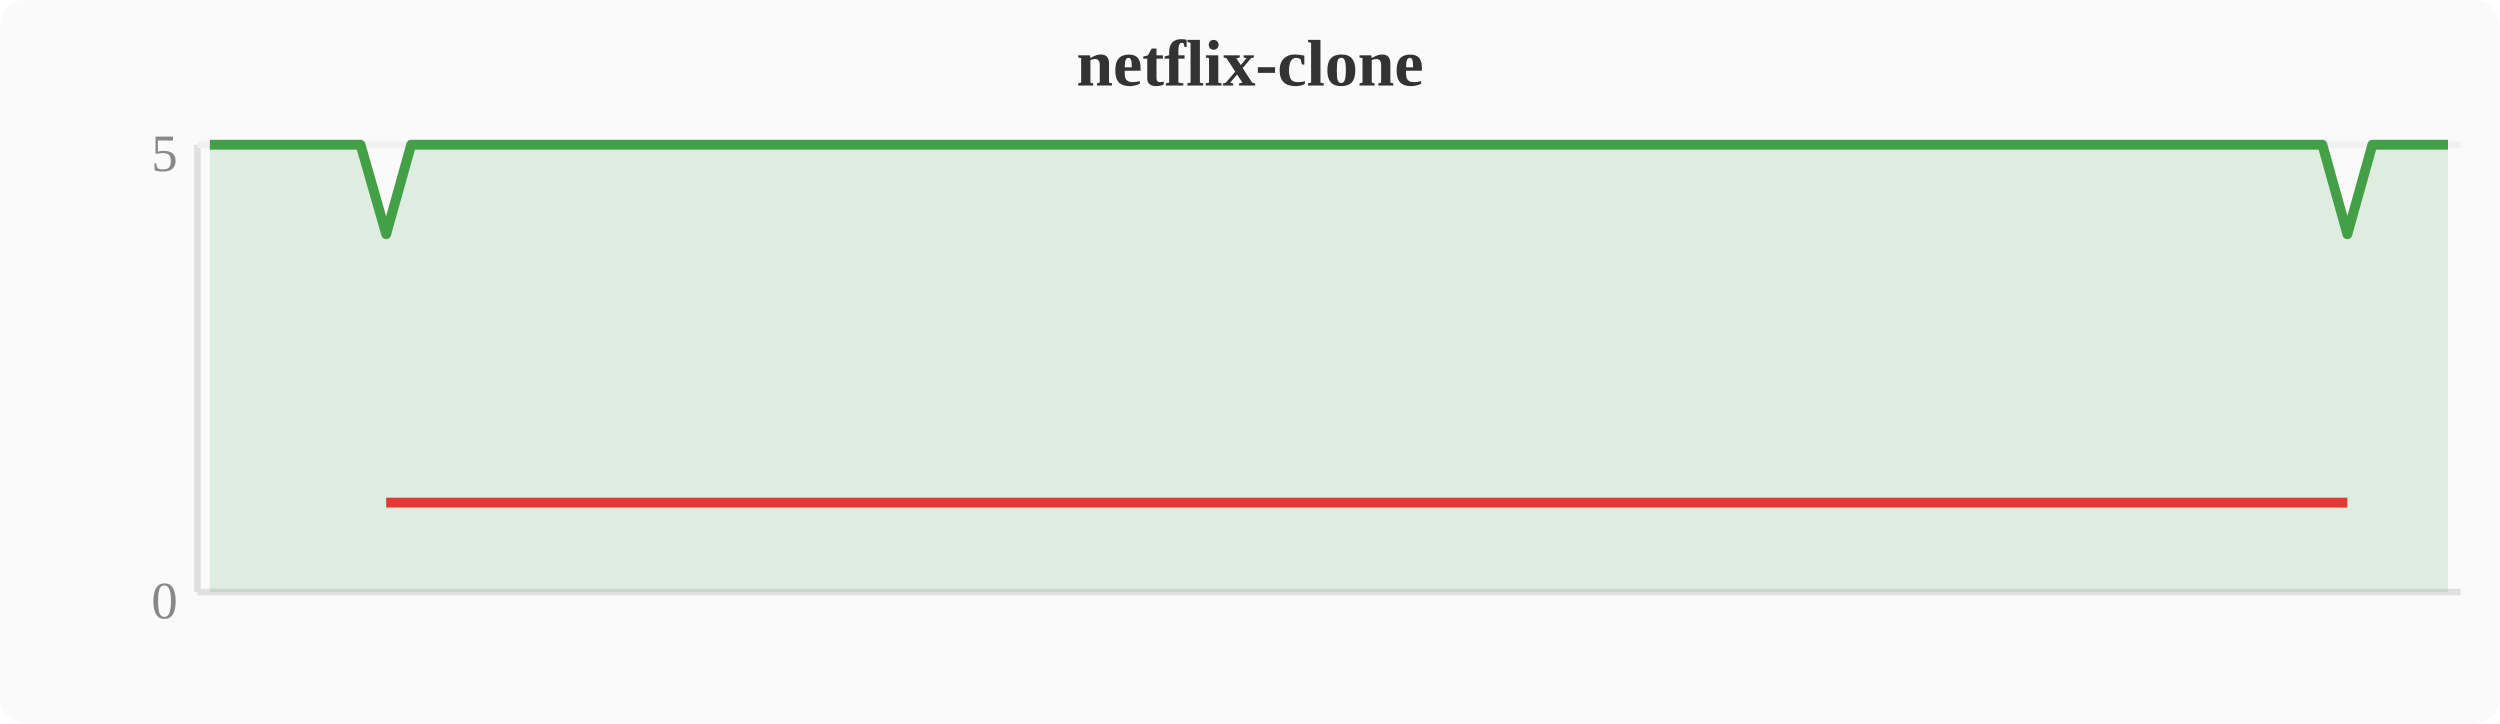
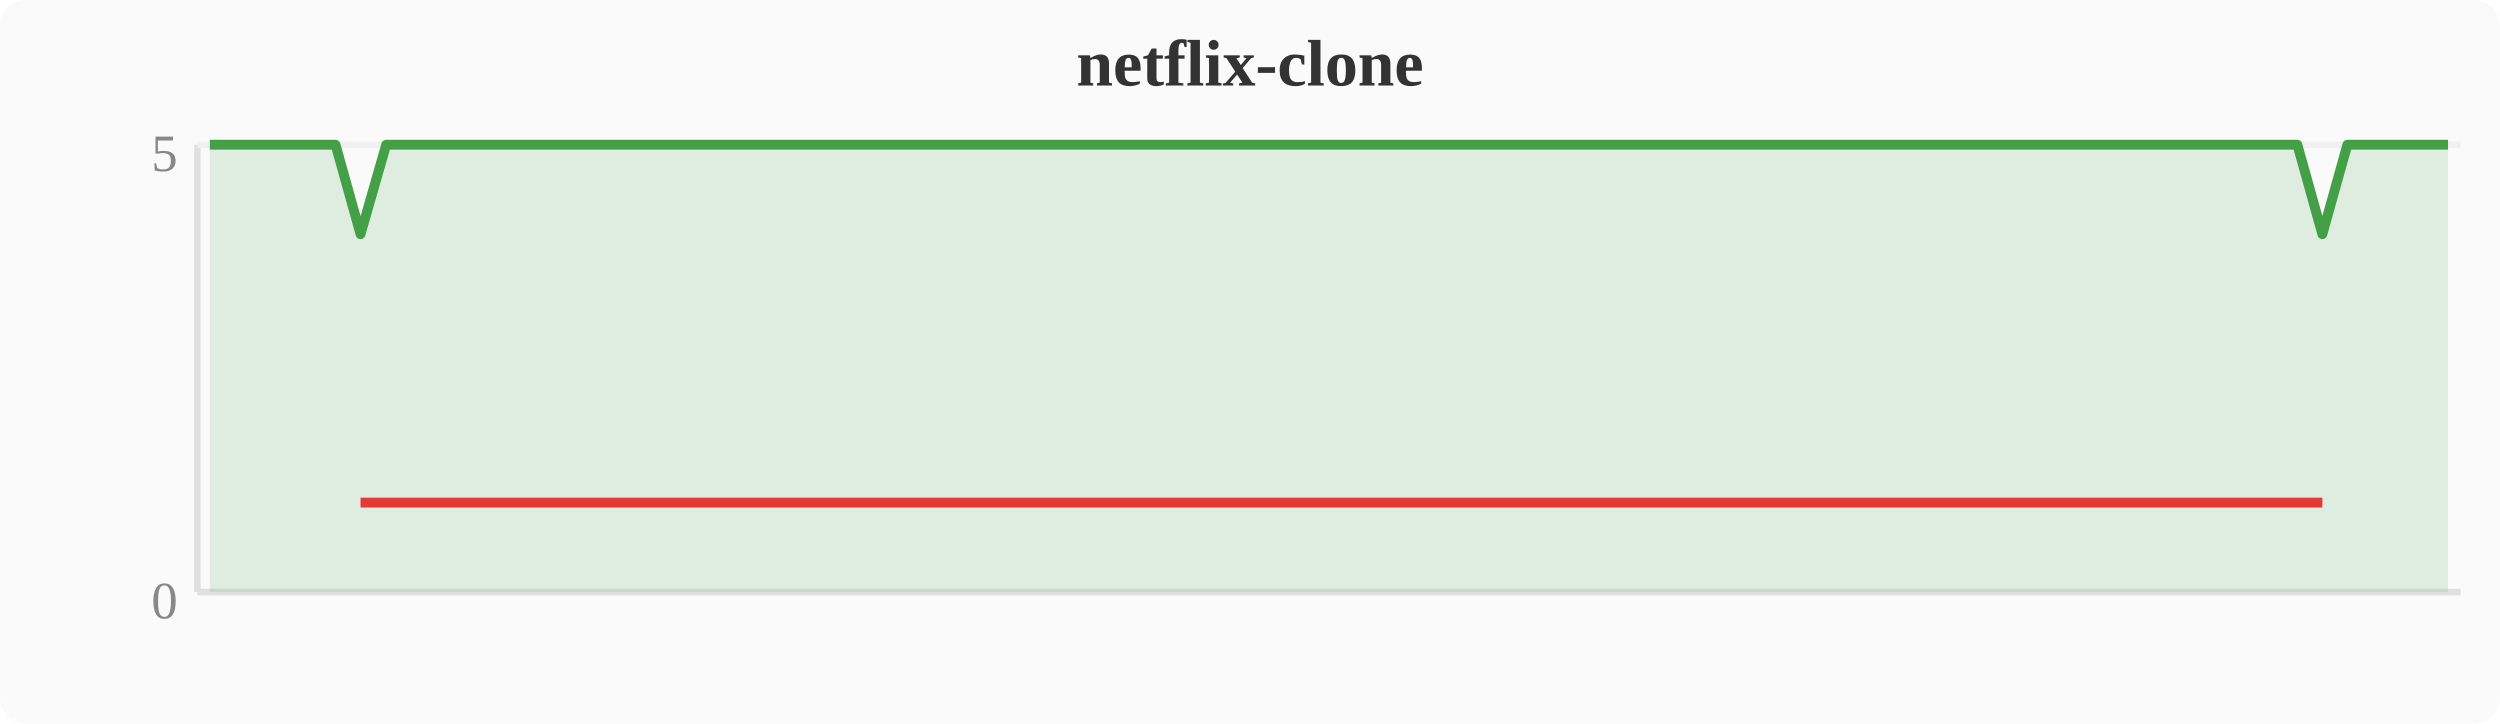
<svg xmlns="http://www.w3.org/2000/svg" width="380" height="110" viewBox="0 0 380 110">
  <rect width="380" height="110" fill="#fafafa" rx="4" />
  <text x="190" y="13" text-anchor="middle" font-size="10" font-weight="bold" fill="#333">netflix-clone</text>
  <line x1="30" y1="22" x2="30" y2="90" stroke="#e0e0e0" stroke-width="1" />
  <line x1="30" y1="90" x2="374" y2="90" stroke="#e0e0e0" stroke-width="1" />
  <line x1="30" y1="22" x2="374" y2="22" stroke="#f0f0f0" stroke-width="1" />
  <text x="27" y="94" text-anchor="end" font-size="8" fill="#888">0</text>
  <text x="27" y="26" text-anchor="end" font-size="8" fill="#888">5</text>
-   <polygon points="31.9,22.0 35.7,22.0 39.6,22.0 43.4,22.0 47.2,22.0 51.0,22.0 54.8,22.0 58.7,35.6 62.5,22.0 66.3,22.0 70.1,22.0 74.0,22.0 77.8,22.0 81.6,22.0 85.4,22.0 89.2,22.0 93.1,22.0 96.9,22.0 100.7,22.0 104.5,22.0 108.4,22.0 112.2,22.0 116.0,22.0 119.8,22.0 123.6,22.0 127.5,22.0 131.3,22.0 135.1,22.0 138.9,22.0 142.8,22.0 146.6,22.0 150.4,22.0 154.2,22.0 158.0,22.0 161.9,22.0 165.7,22.0 169.5,22.0 173.3,22.0 177.2,22.0 181.0,22.0 184.8,22.0 188.6,22.0 192.4,22.0 196.3,22.0 200.1,22.0 203.9,22.0 207.7,22.0 211.6,22.0 215.4,22.0 219.2,22.0 223.0,22.0 226.8,22.0 230.7,22.0 234.5,22.0 238.3,22.0 242.1,22.0 246.0,22.0 249.8,22.0 253.6,22.0 257.4,22.0 261.2,22.0 265.1,22.0 268.9,22.0 272.7,22.0 276.5,22.0 280.4,22.0 284.2,22.0 288.0,22.0 291.8,22.0 295.6,22.0 299.5,22.0 303.3,22.0 307.1,22.0 310.9,22.0 314.8,22.0 318.6,22.0 322.4,22.0 326.2,22.0 330.0,22.0 333.9,22.0 337.7,22.0 341.5,22.0 345.3,22.0 349.2,22.0 353.0,22.0 356.8,35.6 360.6,22.0 364.4,22.0 368.3,22.0 372.1,22.0 372.1,90 31.9,90" fill="#43a047" opacity="0.15" />
-   <polyline points="31.9,22.0 35.7,22.0 39.6,22.0 43.4,22.0 47.2,22.0 51.0,22.0 54.8,22.0 58.7,35.6 62.5,22.0 66.3,22.0 70.1,22.0 74.0,22.0 77.8,22.0 81.6,22.0 85.4,22.0 89.2,22.0 93.1,22.0 96.9,22.0 100.7,22.0 104.5,22.0 108.4,22.0 112.2,22.0 116.0,22.0 119.8,22.0 123.6,22.0 127.5,22.0 131.3,22.0 135.1,22.0 138.9,22.0 142.8,22.0 146.6,22.0 150.4,22.0 154.2,22.0 158.0,22.0 161.9,22.0 165.7,22.0 169.5,22.0 173.3,22.0 177.2,22.0 181.0,22.0 184.8,22.0 188.6,22.0 192.4,22.0 196.3,22.0 200.1,22.0 203.9,22.0 207.7,22.0 211.6,22.0 215.4,22.0 219.2,22.0 223.0,22.0 226.8,22.0 230.7,22.0 234.5,22.0 238.3,22.0 242.1,22.0 246.0,22.0 249.8,22.0 253.6,22.0 257.4,22.0 261.2,22.0 265.1,22.0 268.9,22.0 272.7,22.0 276.5,22.0 280.4,22.0 284.2,22.0 288.0,22.0 291.8,22.0 295.6,22.0 299.5,22.0 303.3,22.0 307.1,22.0 310.9,22.0 314.8,22.0 318.6,22.0 322.4,22.0 326.2,22.0 330.0,22.0 333.9,22.0 337.7,22.0 341.5,22.0 345.3,22.0 349.2,22.0 353.0,22.0 356.8,35.6 360.6,22.0 364.4,22.0 368.3,22.0 372.1,22.0" fill="none" stroke="#43a047" stroke-width="1.5" stroke-linejoin="round" />
-   <polyline points="58.7,76.4 356.8,76.4" fill="none" stroke="#e53935" stroke-width="1.5" stroke-linejoin="round" />
+   <polygon points="31.9,22.0 35.7,22.0 39.6,22.0 43.4,22.0 47.2,22.0 51.0,22.0 54.8,35.6 58.7,22.0 62.5,22.0 66.3,22.0 70.1,22.0 74.0,22.0 77.8,22.0 81.6,22.0 85.4,22.0 89.2,22.0 93.1,22.0 96.9,22.0 100.7,22.0 104.5,22.0 108.4,22.0 112.2,22.0 116.0,22.0 119.8,22.0 123.6,22.0 127.5,22.0 131.3,22.0 135.1,22.0 138.9,22.0 142.8,22.0 146.6,22.0 150.4,22.0 154.2,22.0 158.0,22.0 161.9,22.0 165.7,22.0 169.5,22.0 173.3,22.0 177.2,22.0 181.0,22.0 184.8,22.0 188.6,22.0 192.4,22.0 196.3,22.0 200.1,22.0 203.9,22.0 207.7,22.0 211.6,22.0 215.4,22.0 219.2,22.0 223.0,22.0 226.8,22.0 230.7,22.0 234.5,22.0 238.3,22.0 242.1,22.0 246.0,22.0 249.8,22.0 253.6,22.0 257.4,22.0 261.2,22.0 265.1,22.0 268.9,22.0 272.7,22.0 276.5,22.0 280.4,22.0 284.2,22.0 288.0,22.0 291.8,22.0 295.6,22.0 299.5,22.0 303.3,22.0 307.1,22.0 310.9,22.0 314.8,22.0 318.6,22.0 322.4,22.0 326.2,22.0 330.0,22.0 333.9,22.0 337.7,22.0 341.5,22.0 345.3,22.0 349.2,22.0 353.0,35.6 356.8,22.0 360.6,22.0 364.4,22.0 368.3,22.0 372.1,22.0 372.1,90 31.9,90" fill="#43a047" opacity="0.15" />
+   <polyline points="31.9,22.0 35.7,22.0 39.6,22.0 43.4,22.0 47.2,22.0 51.0,22.0 54.8,35.6 58.7,22.0 62.5,22.0 66.3,22.0 70.1,22.0 74.0,22.0 77.8,22.0 81.6,22.0 85.4,22.0 89.2,22.0 93.1,22.0 96.9,22.0 100.7,22.0 104.5,22.0 108.4,22.0 112.2,22.0 116.0,22.0 119.8,22.0 123.6,22.0 127.5,22.0 131.3,22.0 135.1,22.0 138.9,22.0 142.8,22.0 146.6,22.0 150.4,22.0 154.2,22.0 158.0,22.0 161.9,22.0 165.7,22.0 169.5,22.0 173.3,22.0 177.2,22.0 181.0,22.0 184.8,22.0 188.6,22.0 192.4,22.0 196.3,22.0 200.1,22.0 203.9,22.0 207.7,22.0 211.6,22.0 215.4,22.0 219.2,22.0 223.0,22.0 226.8,22.0 230.7,22.0 234.5,22.0 238.3,22.0 242.1,22.0 246.0,22.0 249.8,22.0 253.6,22.0 257.4,22.0 261.2,22.0 265.1,22.0 268.9,22.0 272.7,22.0 276.5,22.0 280.4,22.0 284.2,22.0 288.0,22.0 291.8,22.0 295.6,22.0 299.5,22.0 303.3,22.0 307.1,22.0 310.9,22.0 314.8,22.0 318.6,22.0 322.4,22.0 326.2,22.0 330.0,22.0 333.9,22.0 337.7,22.0 341.5,22.0 345.3,22.0 349.2,22.0 353.0,35.6 356.8,22.0 360.6,22.0 364.4,22.0 368.3,22.0 372.1,22.0" fill="none" stroke="#43a047" stroke-width="1.5" stroke-linejoin="round" />
+   <polyline points="54.8,76.4 353.0,76.4" fill="none" stroke="#e53935" stroke-width="1.5" stroke-linejoin="round" />
</svg>
